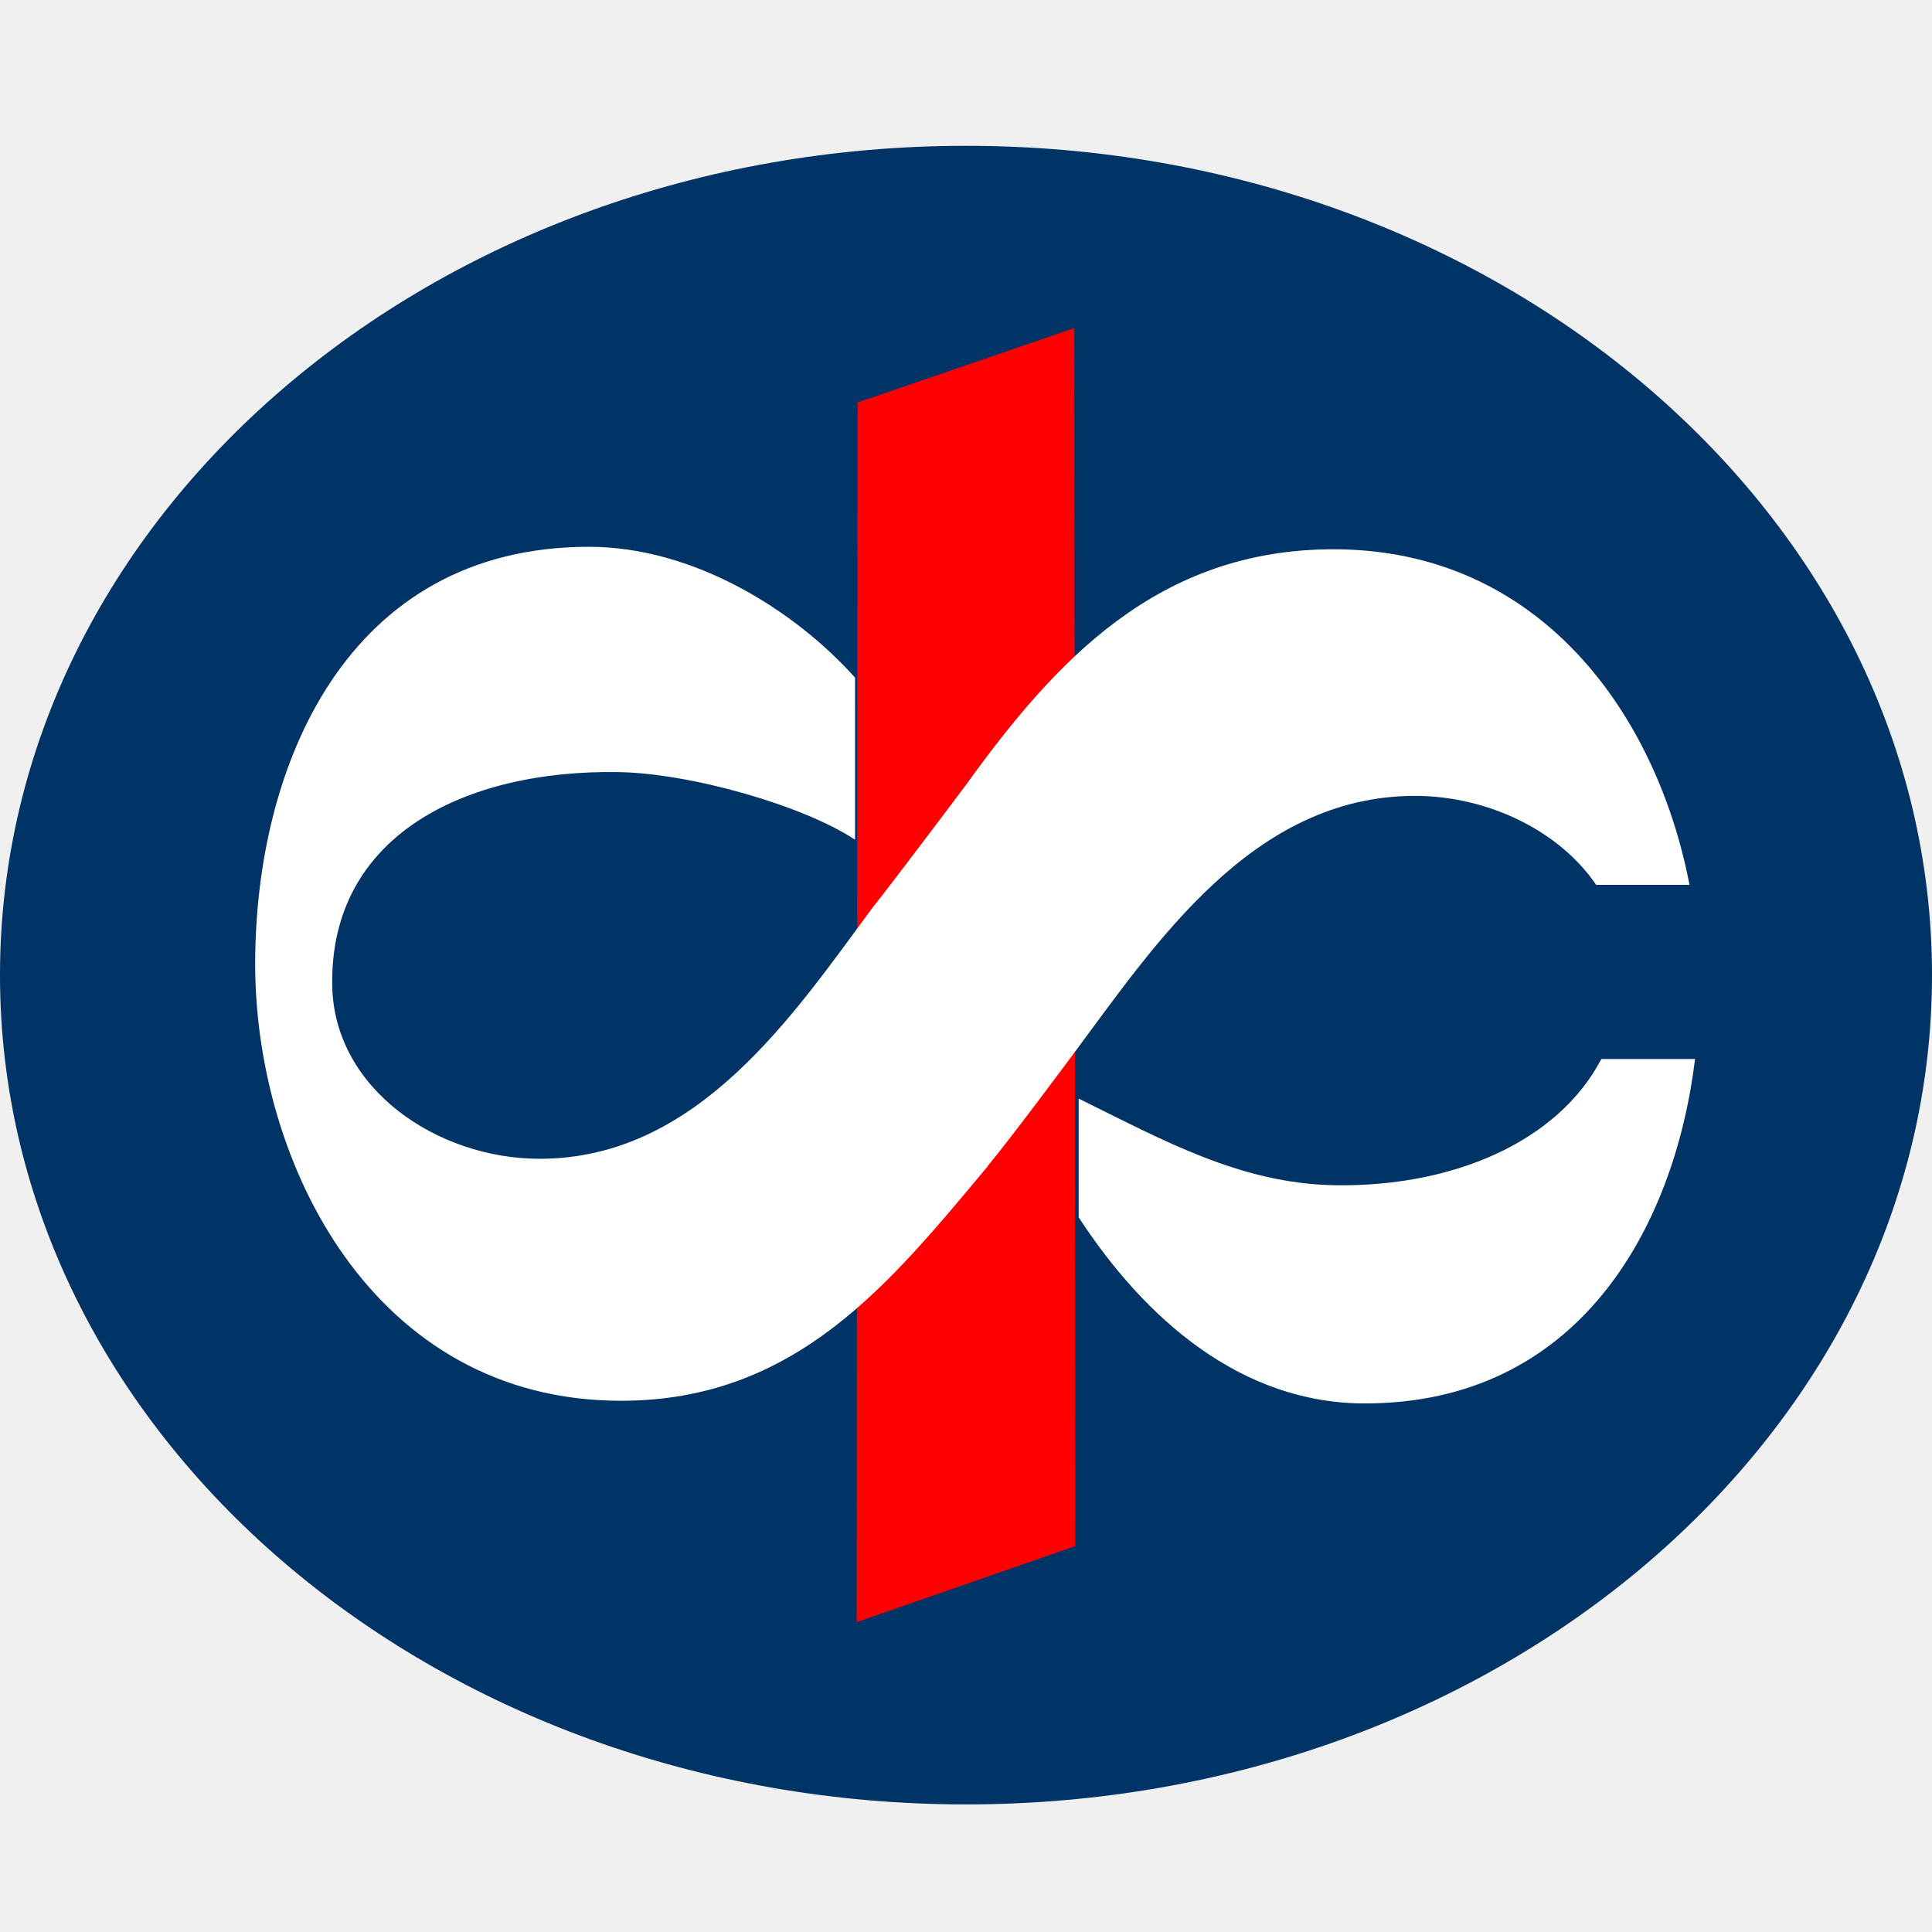
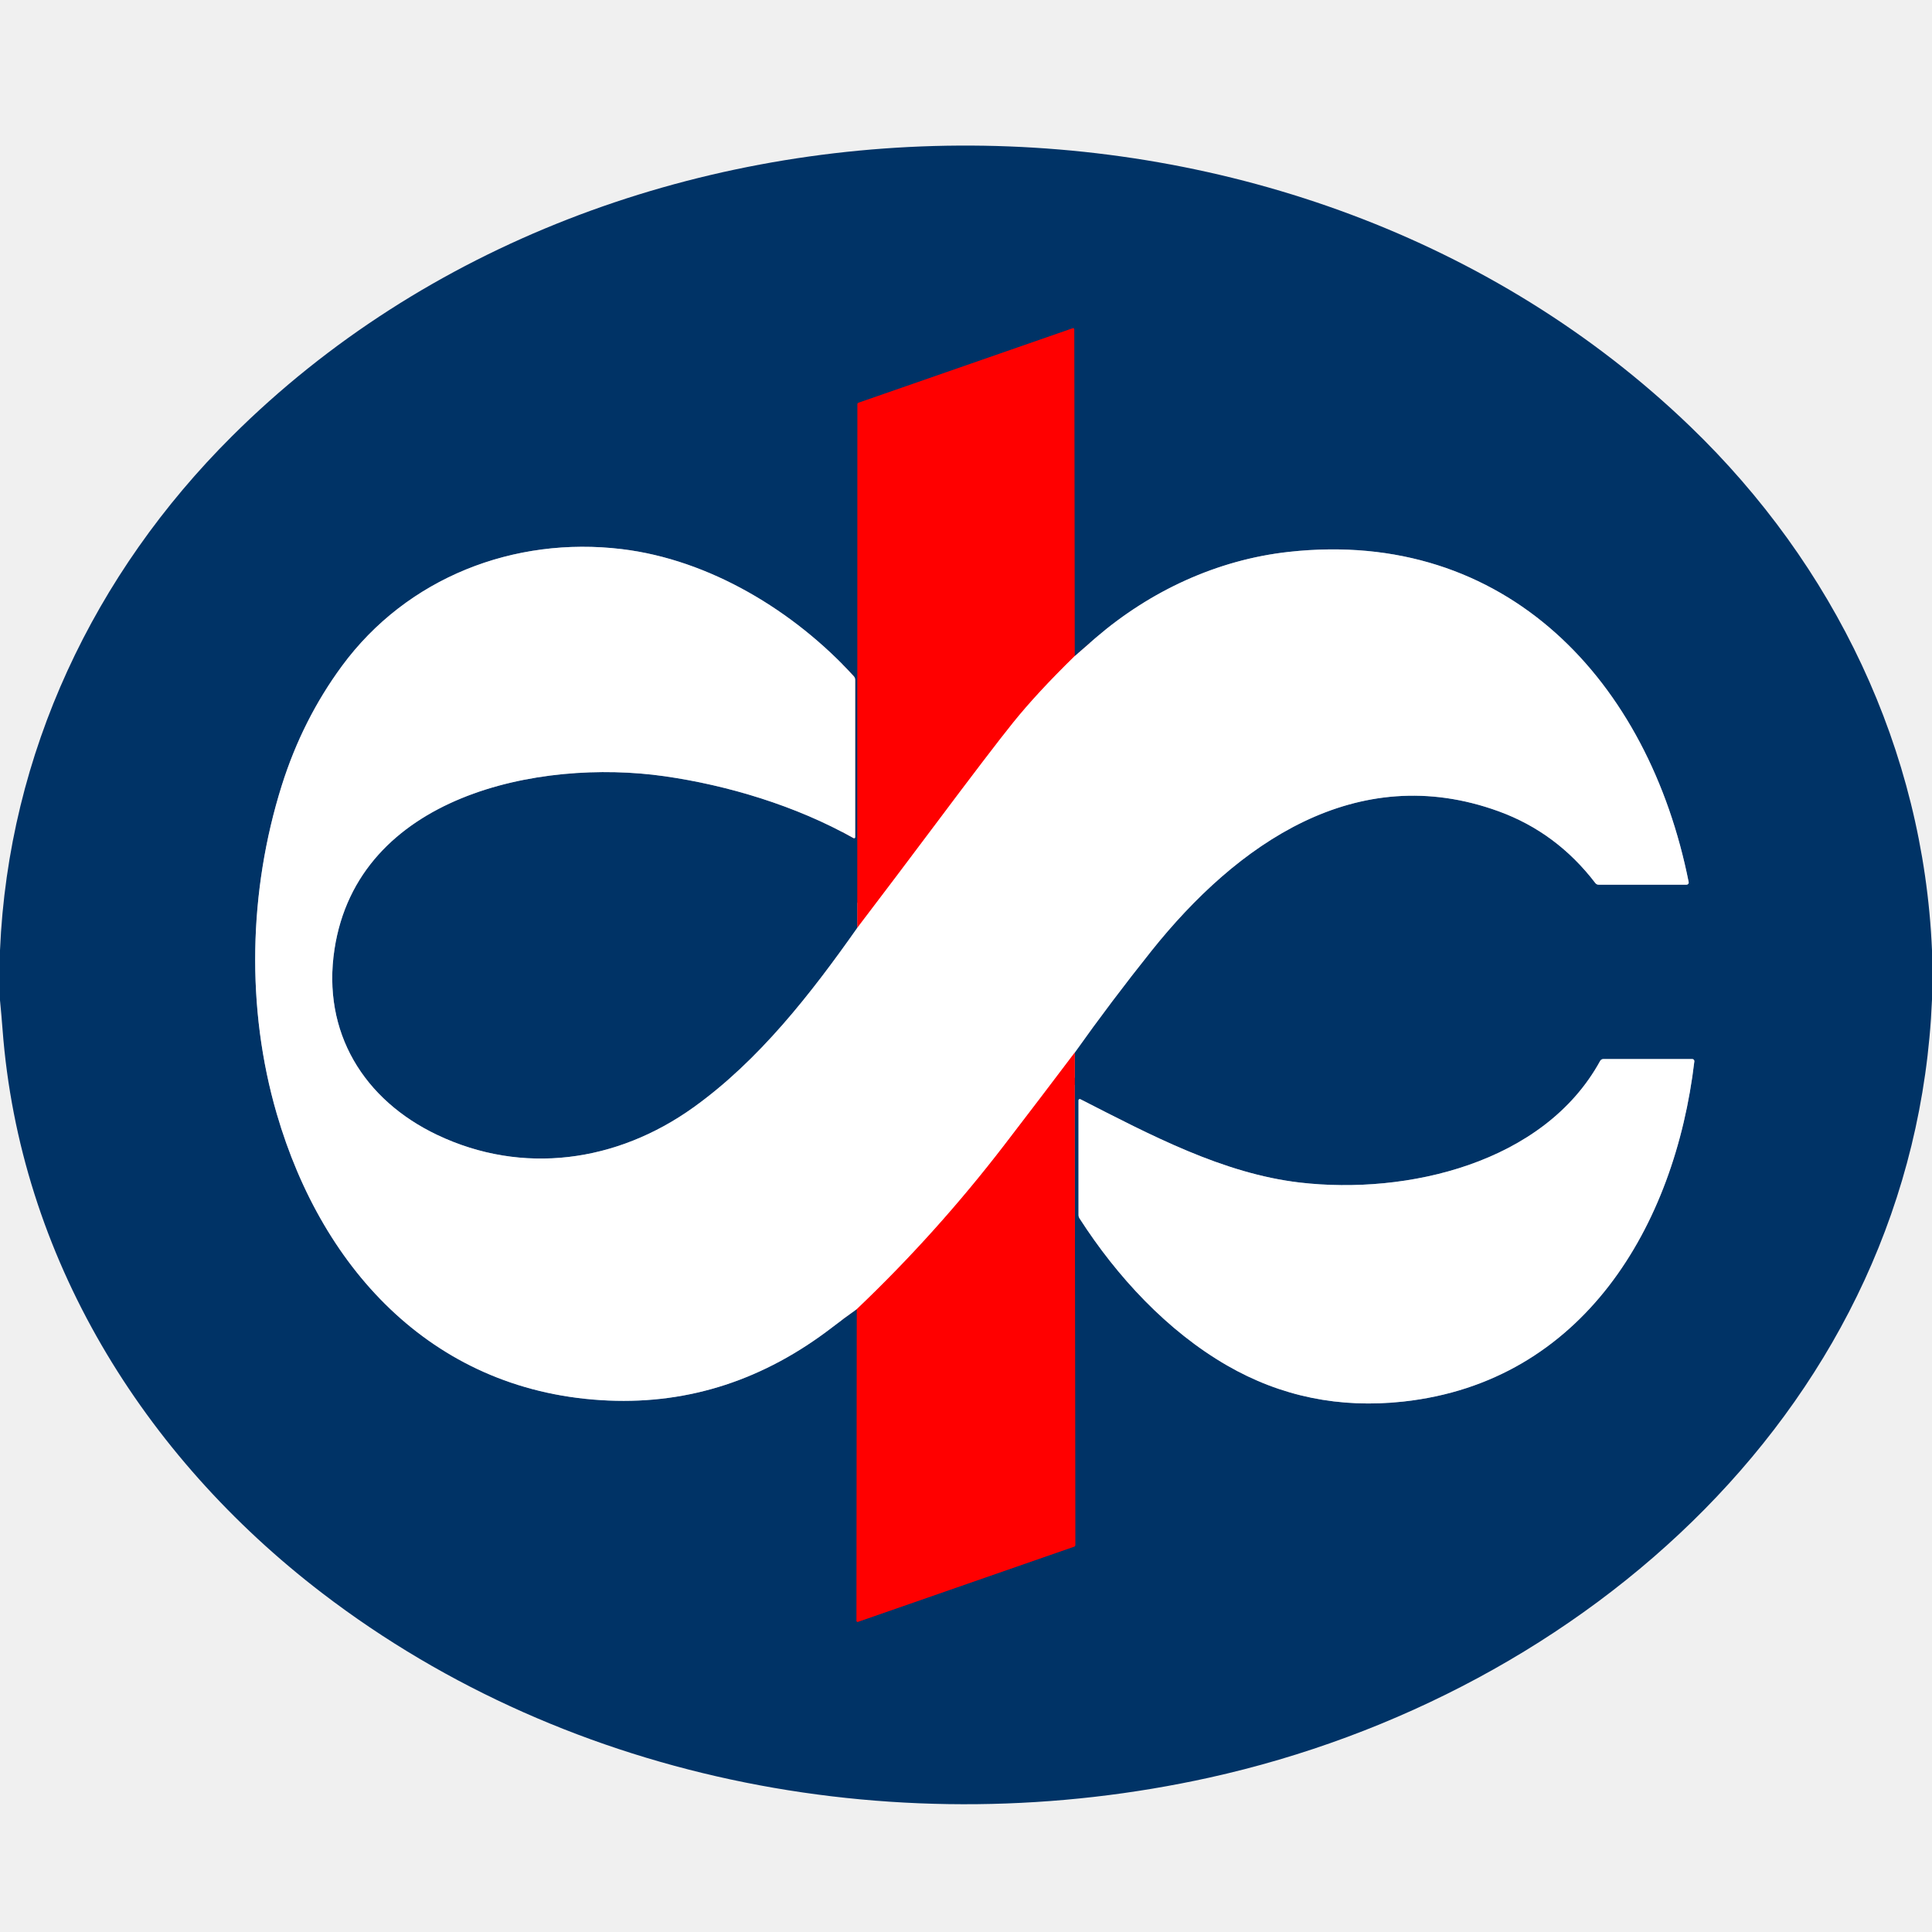
- <svg xmlns="http://www.w3.org/2000/svg" width="128" height="128" viewBox="0 0 512 512" fill="none">
-   <path d="M0 258.415C0 137.028 114.594 38.642 256 38.642C397.406 38.642 512 137.028 512 258.415C512 379.803 397.406 478.189 256 478.189C114.594 478.189 0 379.803 0 258.415Z" fill="#003366" />
-   <path d="M227.25 106.674L284.705 86.943L284.982 409.725L227.02 429.887L227.25 106.674Z" fill="#FF0000" />
-   <path d="M261.739 309.112C236.003 339.836 211.168 371.219 164.586 371.219C98.82 371.219 67.623 308.171 67.623 255.474C67.623 202.778 91.983 144.906 156.087 144.906C183.865 144.906 210.646 161.75 226.601 179.582V222.539C213.258 213.647 183.39 204.942 163.874 204.613C123.227 203.954 87.424 221.41 88.041 261.12C88.469 288.504 115.82 307.089 143.028 307.089C184.72 307.089 209.981 269.354 231.112 240.701C237.047 233.22 253.62 211.2 256.231 207.671C279.688 175.206 306.802 145.564 353.384 145.564C408.229 145.564 439.046 189.368 447.736 234.49H422.996C413.025 219.857 393.889 210.918 374.99 210.918C331.874 210.918 306.137 250.205 284.579 279.141C284.579 279.141 267.817 301.772 261.739 309.018M449.208 280.646C443.652 326.003 417.963 371.83 361.884 371.924C329.167 372.018 303.573 349.764 285.861 322.615V291.139C308.037 302.054 328.74 313.723 353.859 314.099C384.819 314.57 412.787 302.76 424.374 280.646H449.16H449.208Z" fill="white" />
+ <svg xmlns="http://www.w3.org/2000/svg" version="1.1" viewBox="0.00 0.00 512.00 512.00" width="128" height="128">
+   <g stroke-width="2.00" fill="none" stroke-linecap="butt">
+     <path stroke="#8099b3" vector-effect="non-scaling-stroke" d="   M 227.21 245.87   C 214.93 263.31 201.16 281.02 183.75 293.49   C 163.52 307.98 138.50 311.55 115.82 300.74   C 96.44 291.51 85.28 273.59 88.64 251.57   C 94.86 210.80 142.88 200.98 176.04 205.70   C 192.71 208.07 210.94 213.52 226.20 222.12   A 0.30 0.30 0.0 0 0 226.65 221.86   L 226.65 180.20   A 1.50 1.49 -66.6 0 0 226.25 179.18   C 210.42 161.88 188.02 148.32 164.77 145.52   C 136.23 142.08 107.87 153.06 90.63 176.48   Q 80.15 190.72 74.65 208.22   C 65.88 236.15 65.18 267.15 73.34 295.16   C 85.56 337.12 115.62 369.23 161.30 371.16   Q 193.53 372.53 220.53 351.77   Q 223.66 349.36 227.07 346.94" />
+     <path stroke="#801a33" vector-effect="non-scaling-stroke" d="   M 227.07 346.94   L 226.99 429.53   A 0.28 0.28 0.0 0 0 227.36 429.80   L 284.68 409.87   A 0.43 0.42 80.3 0 0 284.96 409.47   L 284.82 278.95" />
+     <path stroke="#8099b3" vector-effect="non-scaling-stroke" d="   M 284.82 278.95   Q 294.41 265.44 305.18 251.95   C 327.69 223.78 359.40 201.29 397.14 215.00   Q 412.52 220.59 422.80 234.04   A 1.07 1.07 0.0 0 0 423.64 234.45   L 446.96 234.45   A 0.57 0.56 -5.4 0 0 447.52 233.78   C 436.94 180.64 399.25 139.89 341.57 146.25   C 322.49 148.35 304.79 156.66 290.45 168.96   Q 287.69 171.33 284.80 173.88" />
+     <path stroke="#801a33" vector-effect="non-scaling-stroke" d="   M 284.80 173.88   L 284.69 87.29   A 0.31 0.31 0.0 0 0 284.28 87.00   L 227.50 106.74   A 0.39 0.38 -9.7 0 0 227.24 107.10   L 227.21 245.87" />
+     <path stroke="#ff8080" vector-effect="non-scaling-stroke" d="   M 284.80 173.88   Q 274.84 183.61 268.49 191.50   Q 262.74 198.65 247.38 219.16   Q 237.44 232.43 227.21 245.87" />
+     <path stroke="#ff8080" vector-effect="non-scaling-stroke" d="   M 284.82 278.95   Q 275.34 291.51 266.18 303.43   Q 248.20 326.83 227.07 346.94" />
+     <path stroke="#8099b3" vector-effect="non-scaling-stroke" d="   M 285.82 291.59   L 285.82 321.99   A 1.64 1.63 28.4 0 0 286.09 322.89   C 296.00 338.31 309.31 352.70 325.18 361.86   Q 346.55 374.20 371.88 371.43   C 419.53 366.22 443.87 324.90 449.02 281.27   A 0.55 0.54 -86.7 0 0 448.48 280.66   L 424.89 280.66   A 0.95 0.95 0.0 0 0 424.06 281.15   C 409.14 308.37 372.74 316.67 344.50 313.39   C 324.09 311.02 304.89 300.78 286.31 291.30   A 0.34 0.33 13.8 0 0 285.82 291.59" />
+   </g>
+   <path fill="#003366" d="   M 512.00 251.86   L 512.00 264.91   C 507.48 372.04 419.71 449.15 320.53 471.08   C 239.63 488.96 151.66 472.96 85.35 422.17   C 37.87 385.80 5.19 333.08 0.67 272.74   Q 0.38 268.90 0.00 265.08   L 0.00 251.83   C 2.24 199.55 24.94 151.99 61.43 115.65   C 163.81 13.65 344.07 13.01 447.95 113.04   C 486.03 149.71 509.72 198.59 512.00 251.86   Z   M 227.21 245.87   C 214.93 263.31 201.16 281.02 183.75 293.49   C 163.52 307.98 138.50 311.55 115.82 300.74   C 96.44 291.51 85.28 273.59 88.64 251.57   C 94.86 210.80 142.88 200.98 176.04 205.70   C 192.71 208.07 210.94 213.52 226.20 222.12   A 0.30 0.30 0.0 0 0 226.65 221.86   L 226.65 180.20   A 1.50 1.49 -66.6 0 0 226.25 179.18   C 210.42 161.88 188.02 148.32 164.77 145.52   C 136.23 142.08 107.87 153.06 90.63 176.48   Q 80.15 190.72 74.65 208.22   C 65.88 236.15 65.18 267.15 73.34 295.16   C 85.56 337.12 115.62 369.23 161.30 371.16   Q 193.53 372.53 220.53 351.77   Q 223.66 349.36 227.07 346.94   L 226.99 429.53   A 0.28 0.28 0.0 0 0 227.36 429.80   L 284.68 409.87   A 0.43 0.42 80.3 0 0 284.96 409.47   L 284.82 278.95   Q 294.41 265.44 305.18 251.95   C 327.69 223.78 359.40 201.29 397.14 215.00   Q 412.52 220.59 422.80 234.04   A 1.07 1.07 0.0 0 0 423.64 234.45   L 446.96 234.45   A 0.57 0.56 -5.4 0 0 447.52 233.78   C 436.94 180.64 399.25 139.89 341.57 146.25   C 322.49 148.35 304.79 156.66 290.45 168.96   Q 287.69 171.33 284.80 173.88   L 284.69 87.29   A 0.31 0.31 0.0 0 0 284.28 87.00   L 227.50 106.74   A 0.39 0.38 -9.7 0 0 227.24 107.10   L 227.21 245.87   Z   M 285.82 291.59   L 285.82 321.99   A 1.64 1.63 28.4 0 0 286.09 322.89   C 296.00 338.31 309.31 352.70 325.18 361.86   Q 346.55 374.20 371.88 371.43   C 419.53 366.22 443.87 324.90 449.02 281.27   A 0.55 0.54 -86.7 0 0 448.48 280.66   L 424.89 280.66   A 0.95 0.95 0.0 0 0 424.06 281.15   C 409.14 308.37 372.74 316.67 344.50 313.39   C 324.09 311.02 304.89 300.78 286.31 291.30   A 0.34 0.33 13.8 0 0 285.82 291.59   Z" />
+   <path fill="#ff0000" d="   M 284.80 173.88   Q 274.84 183.61 268.49 191.50   Q 262.74 198.65 247.38 219.16   Q 237.44 232.43 227.21 245.87   L 227.24 107.10   A 0.39 0.38 -9.7 0 1 227.50 106.74   L 284.28 87.00   A 0.31 0.31 0.0 0 1 284.69 87.29   L 284.80 173.88   Z" />
+   <path fill="#ffffff" d="   M 227.21 245.87   Q 237.44 232.43 247.38 219.16   Q 262.74 198.65 268.49 191.50   Q 274.84 183.61 284.80 173.88   Q 287.69 171.33 290.45 168.96   C 304.79 156.66 322.49 148.35 341.57 146.25   C 399.25 139.89 436.94 180.64 447.52 233.78   A 0.57 0.56 -5.4 0 1 446.96 234.45   L 423.64 234.45   A 1.07 1.07 0.0 0 1 422.80 234.04   Q 412.52 220.59 397.14 215.00   C 359.40 201.29 327.69 223.78 305.18 251.95   Q 294.41 265.44 284.82 278.95   Q 275.34 291.51 266.18 303.43   Q 248.20 326.83 227.07 346.94   Q 223.66 349.36 220.53 351.77   Q 193.53 372.53 161.30 371.16   C 115.62 369.23 85.56 337.12 73.34 295.16   C 65.18 267.15 65.88 236.15 74.65 208.22   Q 80.15 190.72 90.63 176.48   C 107.87 153.06 136.23 142.08 164.77 145.52   C 188.02 148.32 210.42 161.88 226.25 179.18   A 1.50 1.49 -66.6 0 1 226.65 180.20   L 226.65 221.86   A 0.30 0.30 0.0 0 1 226.20 222.12   C 210.94 213.52 192.71 208.07 176.04 205.70   C 142.88 200.98 94.86 210.80 88.64 251.57   C 85.28 273.59 96.44 291.51 115.82 300.74   C 138.50 311.55 163.52 307.98 183.75 293.49   C 201.16 281.02 214.93 263.31 227.21 245.87   Z" />
+   <path fill="#ff0000" d="   M 284.82 278.95   L 284.96 409.47   A 0.43 0.42 80.3 0 1 284.68 409.87   L 227.36 429.80   A 0.28 0.28 0.0 0 1 226.99 429.53   L 227.07 346.94   Q 248.20 326.83 266.18 303.43   Q 275.34 291.51 284.82 278.95   Z" />
+   <path fill="#ffffff" d="   M 285.82 291.59   A 0.34 0.33 13.8 0 1 286.31 291.30   C 304.89 300.78 324.09 311.02 344.50 313.39   C 372.74 316.67 409.14 308.37 424.06 281.15   A 0.95 0.95 0.0 0 1 424.89 280.66   L 448.48 280.66   A 0.55 0.54 -86.7 0 1 449.02 281.27   C 443.87 324.90 419.53 366.22 371.88 371.43   Q 346.55 374.20 325.18 361.86   C 309.31 352.70 296.00 338.31 286.09 322.89   A 1.64 1.63 28.4 0 1 285.82 321.99   L 285.82 291.59   Z" />
</svg>
